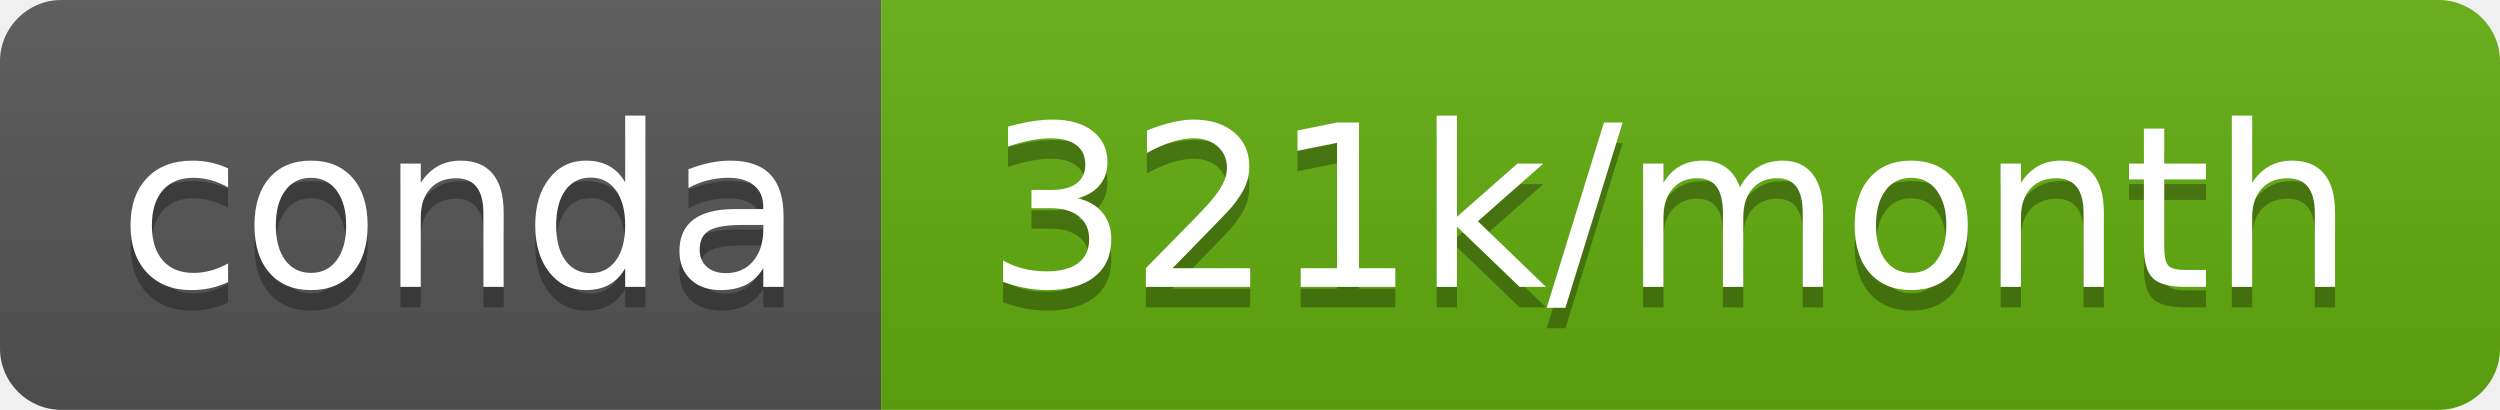
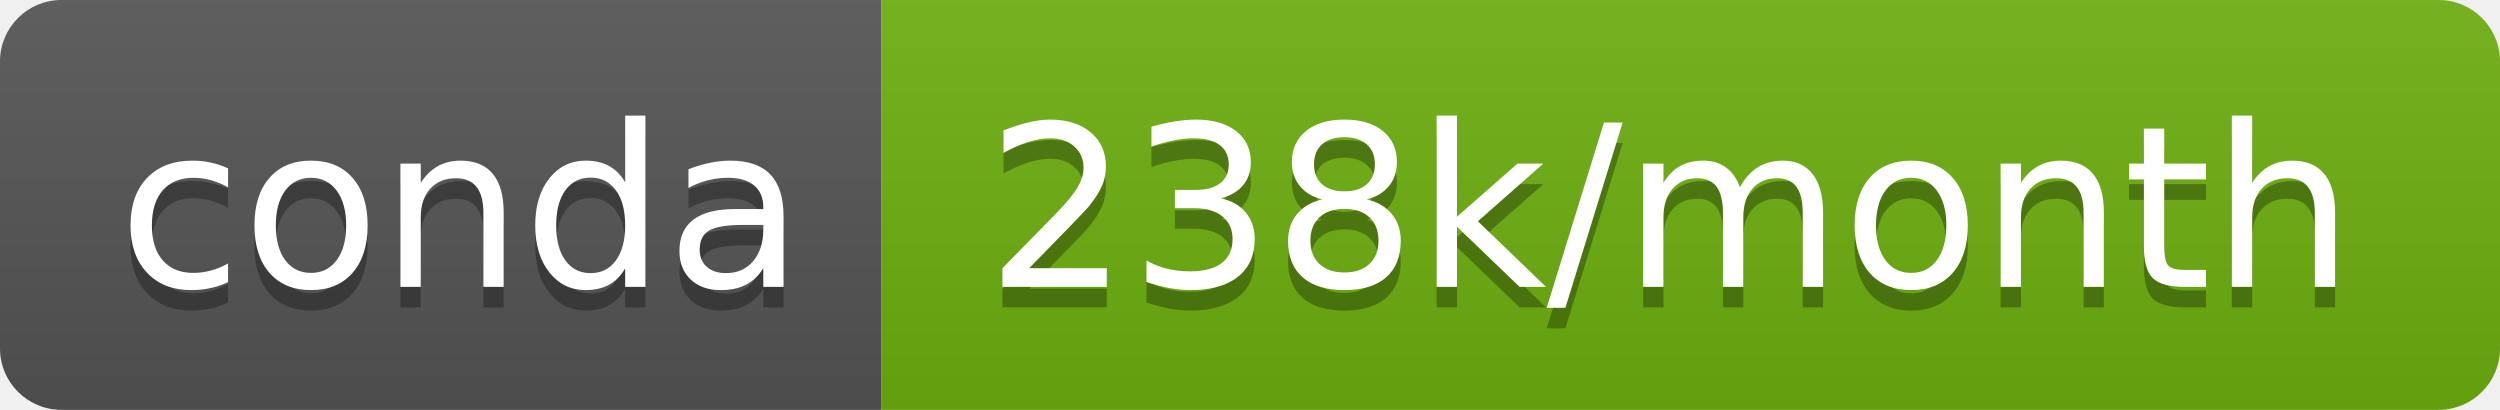
- <svg xmlns="http://www.w3.org/2000/svg" width="122" height="20" role="img" aria-label="conda: 321k/month">
+ <svg xmlns="http://www.w3.org/2000/svg" width="122" height="20" role="img" aria-label="conda: 238k/month">
  <linearGradient id="s" x2="0" y2="100%">
    <stop offset="0" stop-color="#bbb" stop-opacity=".1" />
    <stop offset="1" stop-opacity=".1" />
  </linearGradient>
  <clipPath id="r">
    <rect width="122" height="20" rx="3" fill="#fff" />
  </clipPath>
  <g clip-path="url(#r)">
    <rect width="43" height="20" fill="#555" />
-     <rect x="43" width="79" height="20" fill="#62ad0e" />
+     <rect x="43" width="79" height="20" fill="#6db00f" />
    <rect width="122" height="20" fill="url(#s)" />
  </g>
  <g fill="#fff" text-anchor="middle" font-family="Verdana,Geneva,DejaVu Sans,sans-serif" text-rendering="geometricPrecision" font-size="110">
    <text aria-hidden="true" x="225" y="150" fill="#010101" fill-opacity=".3" transform="scale(.1)" textLength="330">conda</text>
    <text x="225" y="140" transform="scale(.1)" fill="#fff" textLength="330">conda</text>
-     <text aria-hidden="true" x="815" y="150" fill="#010101" fill-opacity=".3" transform="scale(.1)" textLength="690">321k/month</text>
-     <text x="815" y="140" transform="scale(.1)" fill="#fff" textLength="690">321k/month</text>
+     <text aria-hidden="true" x="815" y="150" fill="#010101" fill-opacity=".3" transform="scale(.1)" textLength="690">238k/month</text>
+     <text x="815" y="140" transform="scale(.1)" fill="#fff" textLength="690">238k/month</text>
  </g>
</svg>
